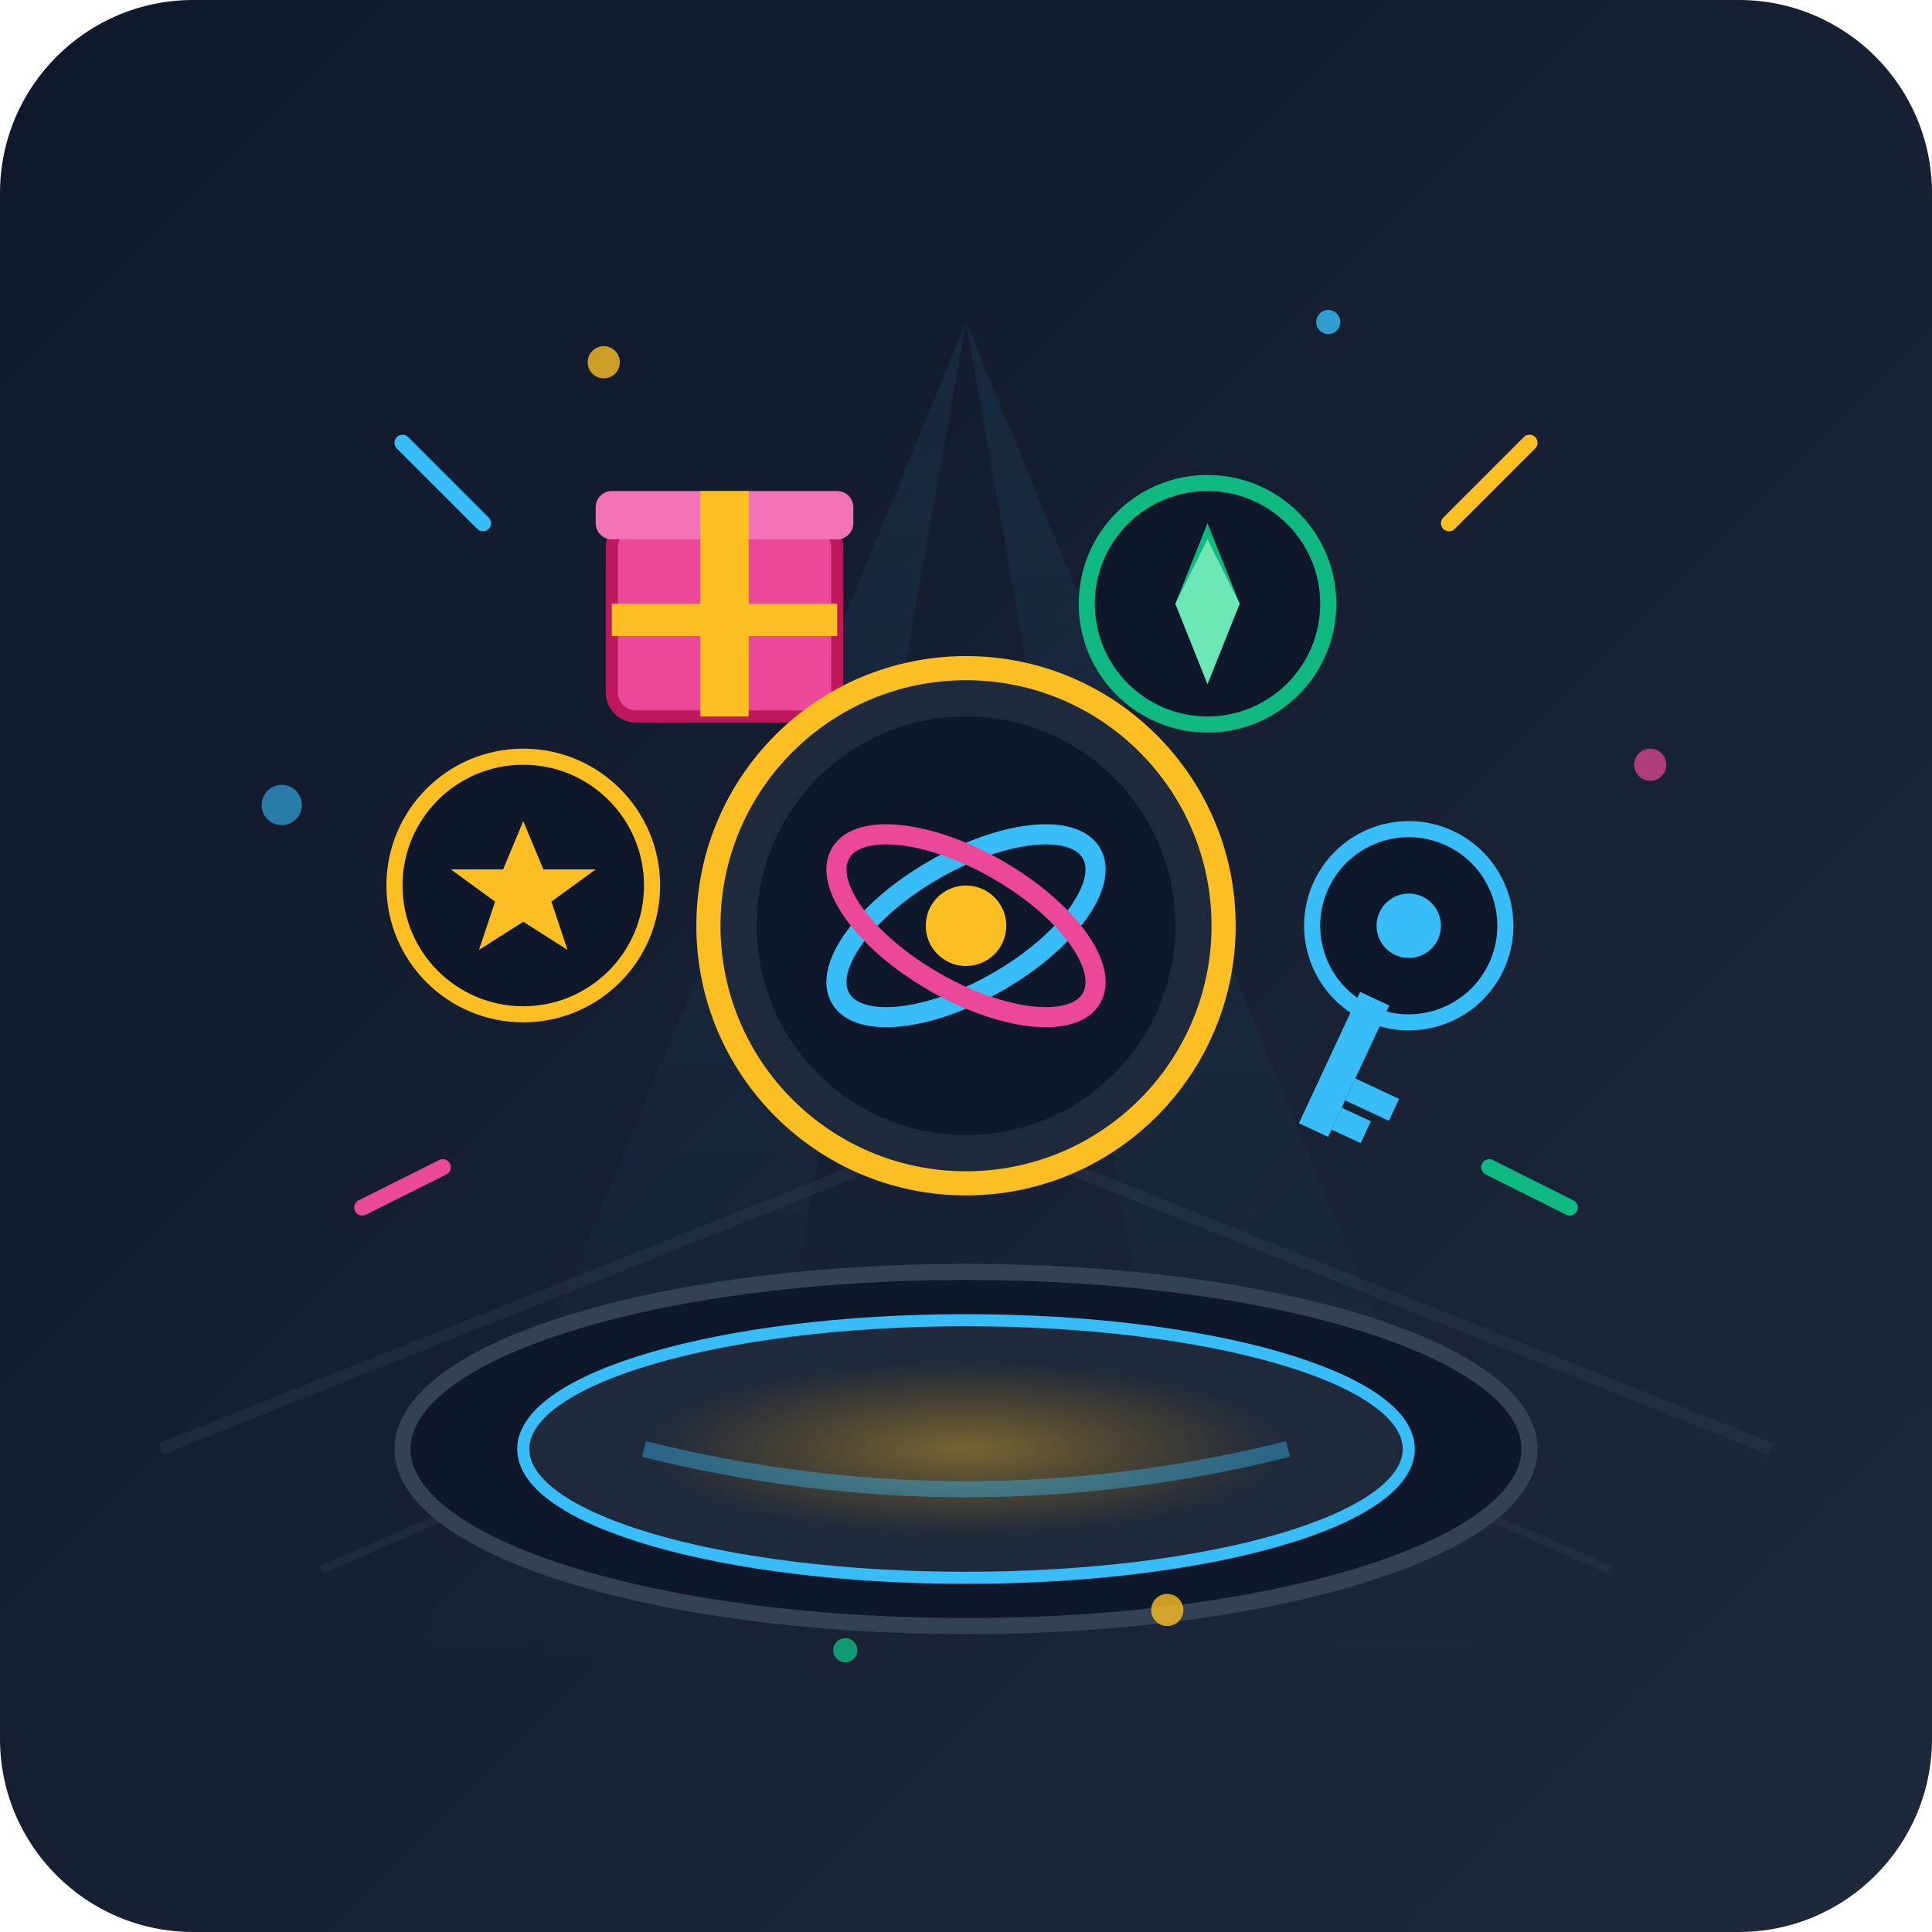
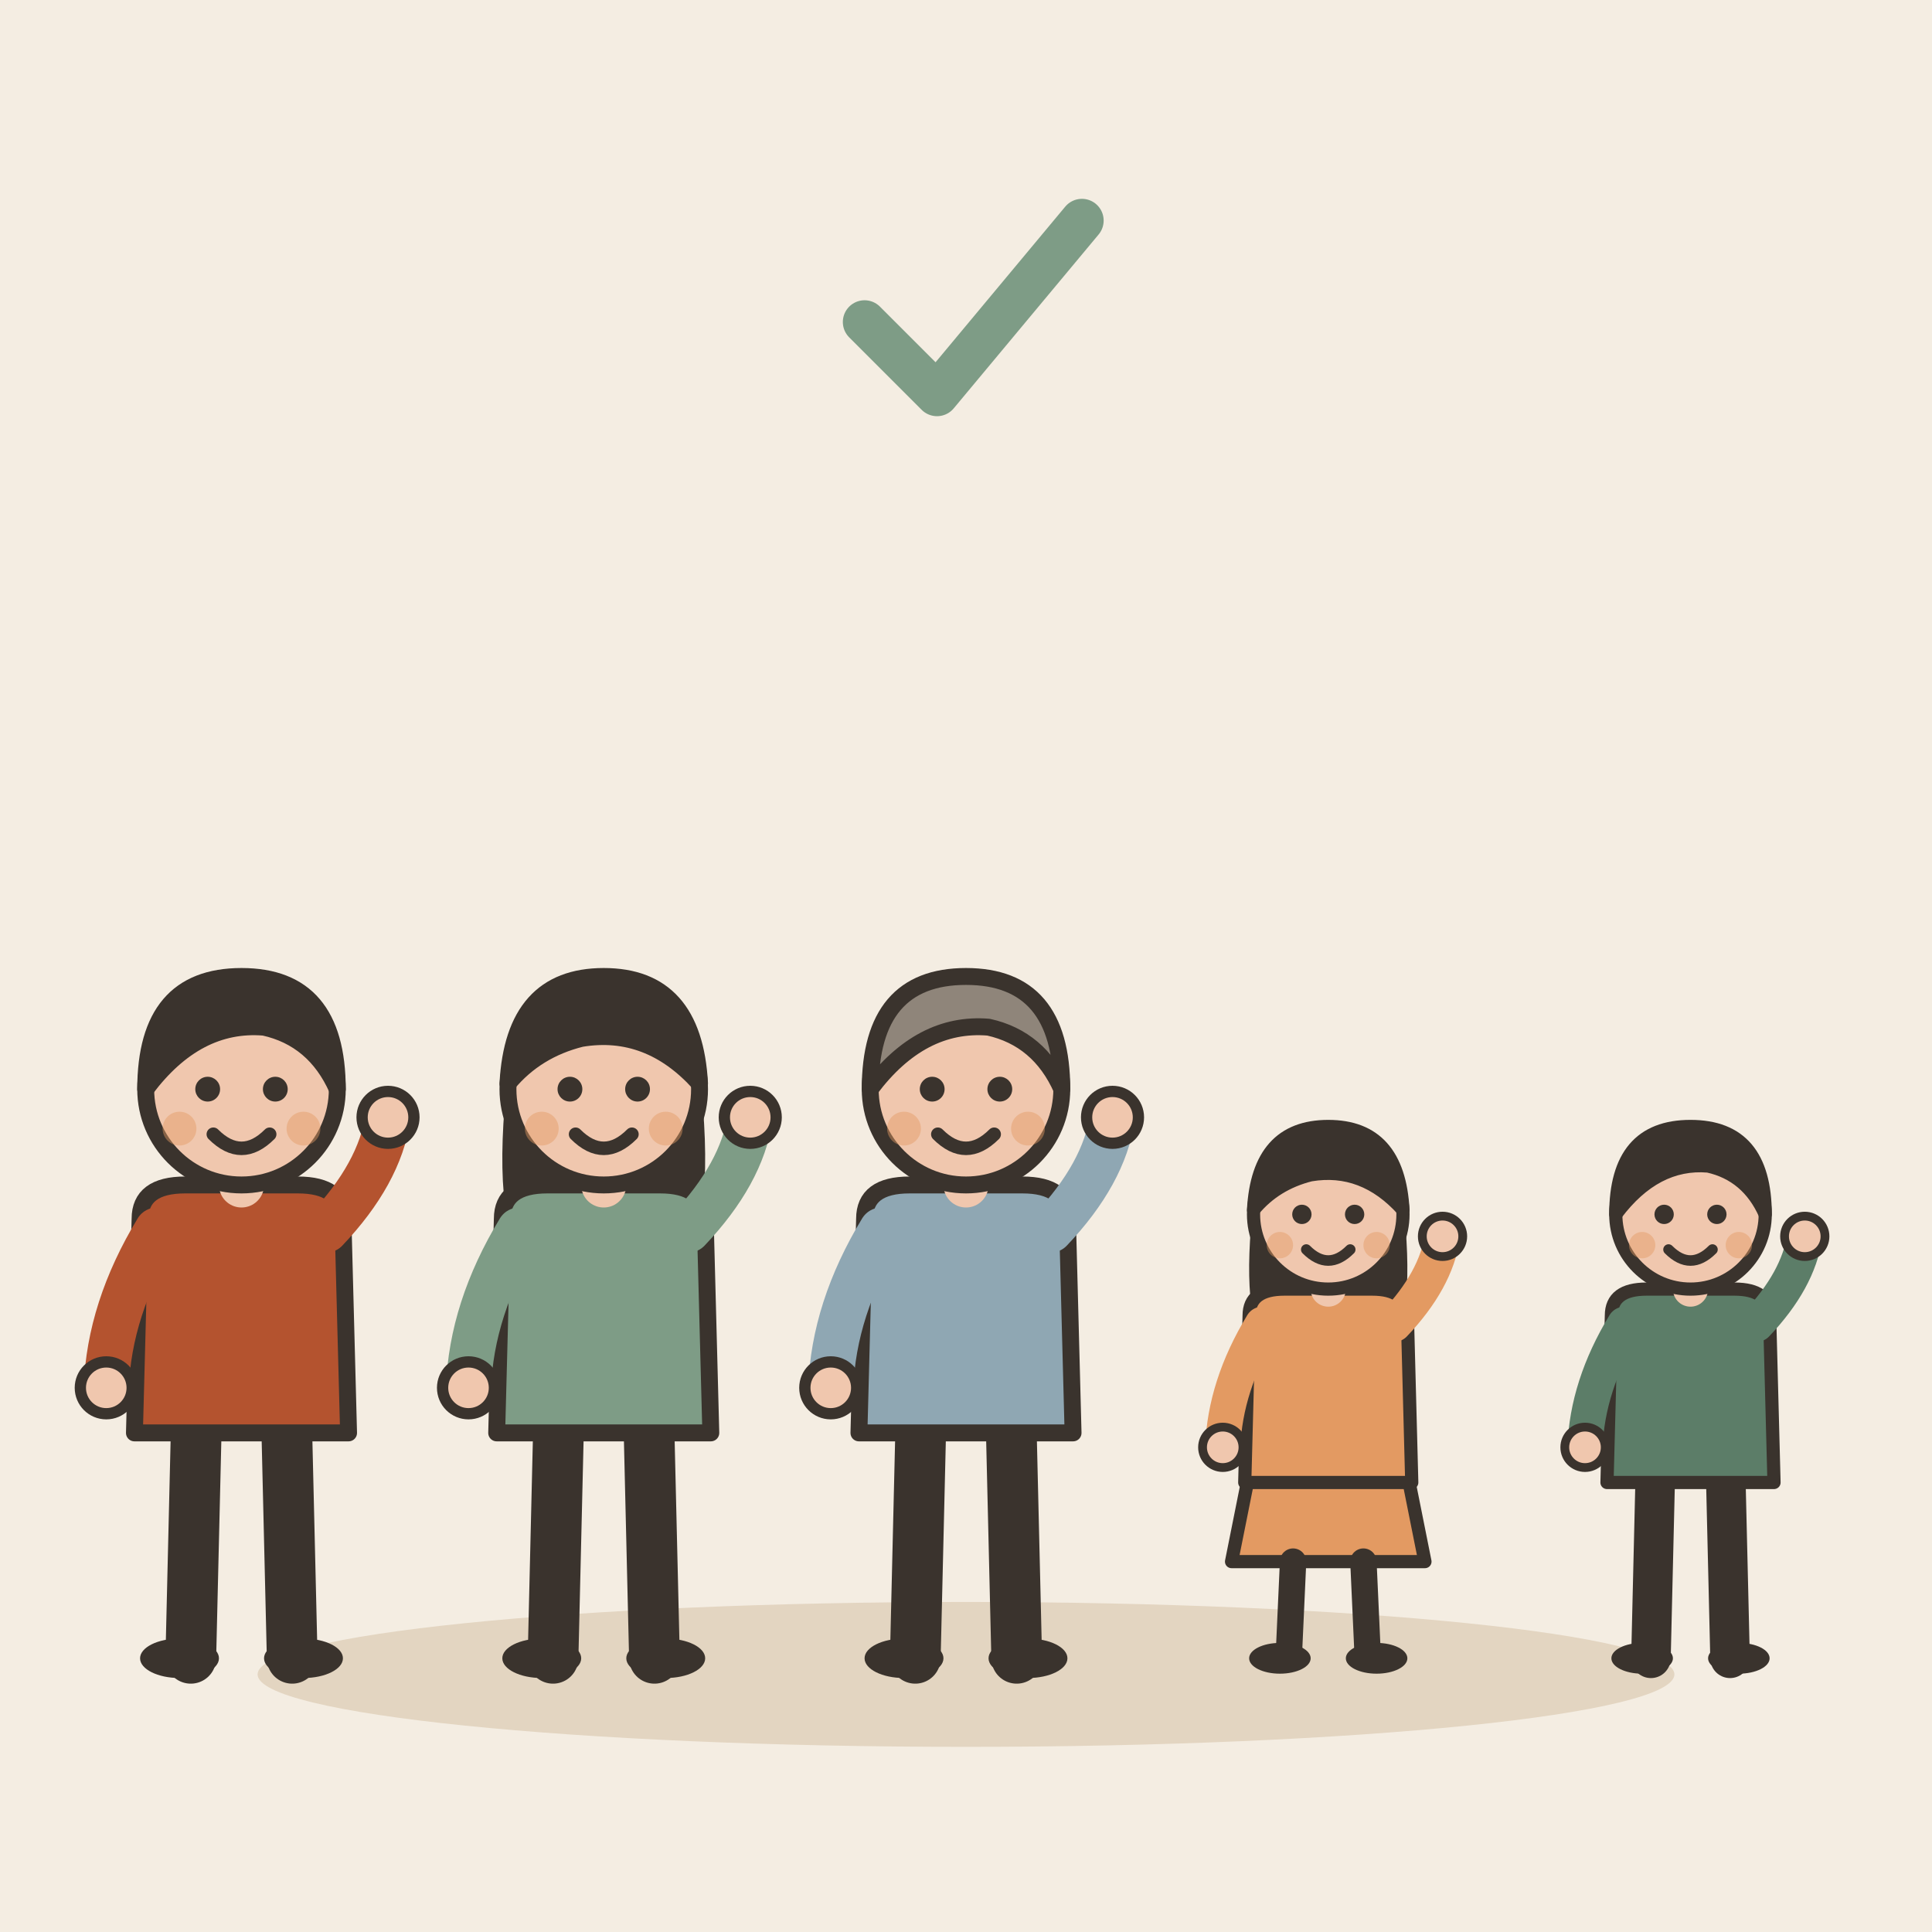
- <svg xmlns="http://www.w3.org/2000/svg" viewBox="0 0 240 240">
-   <defs>
-     <linearGradient id="bgGrad" x1="0%" y1="0%" x2="100%" y2="100%">
-       <stop offset="0%" stop-color="#0f172a" />
-       <stop offset="100%" stop-color="#1e293b" />
-     </linearGradient>
-     <linearGradient id="beamGrad" x1="0%" y1="0%" x2="0%" y2="100%">
-       <stop offset="0%" stop-color="#38bdf8" stop-opacity="0.25" />
-       <stop offset="100%" stop-color="#38bdf8" stop-opacity="0" />
-     </linearGradient>
-     <radialGradient id="portalGlow" cx="50%" cy="50%" r="50%">
-       <stop offset="0%" stop-color="#fbbf24" stop-opacity="0.4" />
-       <stop offset="100%" stop-color="#f59e0b" stop-opacity="0" />
-     </radialGradient>
-   </defs>
-   <rect width="240" height="240" rx="24" fill="url(#bgGrad)" />
-   <g opacity="0.3">
-     <path d="M 20 180 L 120 140 L 220 180" fill="none" stroke="#334155" stroke-width="1.5" />
-     <path d="M 40 195 L 120 160 L 200 195" fill="none" stroke="#334155" stroke-width="1" />
-     <polygon points="120,40 50,210 90,210" fill="url(#beamGrad)" />
-     <polygon points="120,40 150,210 190,210" fill="url(#beamGrad)" />
+ <svg xmlns="http://www.w3.org/2000/svg" viewBox="0 0 240 240" data-style="editorial">
+   <rect width="240" height="240" fill="#F4EDE2" />
+   <ellipse cx="120" cy="208" rx="88" ry="9" fill="#E3D5C1" />
+   <g transform="translate(30 206) scale(0.7 0.7)">
+     <path d="M-8 -42L-9 0" stroke="#3A332D" stroke-width="9" stroke-linecap="round" fill="none" />
+     <path d="M8 -42L9 0" stroke="#3A332D" stroke-width="9" stroke-linecap="round" fill="none" />
+     <ellipse cx="-11" cy="0" rx="7" ry="3.5" fill="#3A332D" />
+     <ellipse cx="11" cy="0" rx="7" ry="3.5" fill="#3A332D" />
+     <path d="M-18 -78Q-18 -84 -10 -84L10 -84Q18 -84 18 -78L19 -40L-19 -40Z" fill="#B4532F" stroke="#3A332D" stroke-width="3" stroke-linecap="round" stroke-linejoin="round" />
+     <path d="M-15 -76Q-23.5 -62 -24 -48" fill="none" stroke="#B4532F" stroke-width="8" stroke-linecap="round" stroke-linejoin="round" />
+     <circle cx="-24" cy="-48" r="4.6" fill="#F0C7AE" stroke="#3A332D" stroke-linecap="round" stroke-linejoin="round" stroke-width="2" />
+     <path d="M15 -76Q24.5 -86 26 -96" fill="none" stroke="#B4532F" stroke-width="8" stroke-linecap="round" stroke-linejoin="round" />
+     <circle cx="26" cy="-96" r="4.6" fill="#F0C7AE" stroke="#3A332D" stroke-linecap="round" stroke-linejoin="round" stroke-width="2" />
+     <path d="M0 -84L0 -88" stroke="#F0C7AE" stroke-width="8" stroke-linecap="round" fill="none" />
+     <circle cx="0" cy="-101" r="17" fill="#F0C7AE" stroke="#3A332D" stroke-width="3" stroke-linecap="round" stroke-linejoin="round" />
+     <path d="M-17 -101Q-17 -121 0 -121Q17 -121 17 -101Q13 -110 4 -112Q-8 -113 -17 -101Z" fill="#3A332D" stroke="#3A332D" stroke-width="3" stroke-linecap="round" stroke-linejoin="round" />
+     <circle cx="-6" cy="-101" r="2.2" fill="#3A332D" />
+     <circle cx="6" cy="-101" r="2.2" fill="#3A332D" />
+     <path d="M-5 -93Q0 -88 5 -93" fill="none" stroke="#3A332D" stroke-width="2.4" stroke-linecap="round" stroke-linejoin="round" />
+     <circle cx="-11" cy="-94" r="3" fill="#E39A62" opacity="0.45" />
+     <circle cx="11" cy="-94" r="3" fill="#E39A62" opacity="0.45" />
  </g>
-   <ellipse cx="120" cy="180" rx="70" ry="22" fill="#0f172a" stroke="#334155" stroke-width="2" />
-   <ellipse cx="120" cy="180" rx="55" ry="16" fill="#1e293b" stroke="#38bdf8" stroke-width="1.5" />
-   <ellipse cx="120" cy="180" rx="40" ry="11" fill="url(#portalGlow)" />
-   <g transform="translate(65, 110)">
-     <circle cx="0" cy="0" r="16" fill="#0f172a" stroke="#fbbf24" stroke-width="2" />
-     <path d="M0 -8 L2.5 -2 L9 -2 L3.5 2 L5.5 8 L0 4.5 L-5.5 8 L-3.5 2 L-9 -2 L-2.5 -2 Z" fill="#fbbf24" />
+   <g transform="translate(75 206) scale(0.7 0.7)">
+     <path d="M-8 -42L-9 0" stroke="#3A332D" stroke-width="9" stroke-linecap="round" fill="none" />
+     <path d="M8 -42L9 0" stroke="#3A332D" stroke-width="9" stroke-linecap="round" fill="none" />
+     <ellipse cx="-11" cy="0" rx="7" ry="3.5" fill="#3A332D" />
+     <ellipse cx="11" cy="0" rx="7" ry="3.5" fill="#3A332D" />
+     <path d="M-17 -104Q-20 -78 -14 -70L-6 -78L6 -78L14 -70Q20 -78 17 -104Z" fill="#3A332D" />
+     <path d="M-18 -78Q-18 -84 -10 -84L10 -84Q18 -84 18 -78L19 -40L-19 -40Z" fill="#7E9C86" stroke="#3A332D" stroke-width="3" stroke-linecap="round" stroke-linejoin="round" />
+     <path d="M-15 -76Q-23.5 -62 -24 -48" fill="none" stroke="#7E9C86" stroke-width="8" stroke-linecap="round" stroke-linejoin="round" />
+     <circle cx="-24" cy="-48" r="4.6" fill="#F0C7AE" stroke="#3A332D" stroke-linecap="round" stroke-linejoin="round" stroke-width="2" />
+     <path d="M15 -76Q24.5 -86 26 -96" fill="none" stroke="#7E9C86" stroke-width="8" stroke-linecap="round" stroke-linejoin="round" />
+     <circle cx="26" cy="-96" r="4.6" fill="#F0C7AE" stroke="#3A332D" stroke-linecap="round" stroke-linejoin="round" stroke-width="2" />
+     <path d="M0 -84L0 -88" stroke="#F0C7AE" stroke-width="8" stroke-linecap="round" fill="none" />
+     <circle cx="0" cy="-101" r="17" fill="#F0C7AE" stroke="#3A332D" stroke-width="3" stroke-linecap="round" stroke-linejoin="round" />
+     <path d="M-17 -102Q-16 -121 0 -121Q16 -121 17 -102Q8 -112 -4 -110Q-12 -108 -17 -102Z" fill="#3A332D" stroke="#3A332D" stroke-width="3" stroke-linecap="round" stroke-linejoin="round" />
+     <circle cx="-6" cy="-101" r="2.2" fill="#3A332D" />
+     <circle cx="6" cy="-101" r="2.2" fill="#3A332D" />
+     <path d="M-5 -93Q0 -88 5 -93" fill="none" stroke="#3A332D" stroke-width="2.4" stroke-linecap="round" stroke-linejoin="round" />
+     <circle cx="-11" cy="-94" r="3" fill="#E39A62" opacity="0.45" />
+     <circle cx="11" cy="-94" r="3" fill="#E39A62" opacity="0.45" />
  </g>
-   <g transform="translate(175, 115) rotate(25)">
-     <circle cx="0" cy="0" r="12" fill="#0f172a" stroke="#38bdf8" stroke-width="2" />
-     <circle cx="0" cy="0" r="4" fill="#38bdf8" />
-     <rect x="-2" y="10" width="4" height="18" fill="#38bdf8" />
-     <rect x="2" y="20" width="6" height="3" fill="#38bdf8" />
-     <rect x="2" y="24" width="4" height="3" fill="#38bdf8" />
+   <g transform="translate(120 206) scale(0.7 0.7)">
+     <path d="M-8 -42L-9 0" stroke="#3A332D" stroke-width="9" stroke-linecap="round" fill="none" />
+     <path d="M8 -42L9 0" stroke="#3A332D" stroke-width="9" stroke-linecap="round" fill="none" />
+     <ellipse cx="-11" cy="0" rx="7" ry="3.5" fill="#3A332D" />
+     <ellipse cx="11" cy="0" rx="7" ry="3.5" fill="#3A332D" />
+     <path d="M-18 -78Q-18 -84 -10 -84L10 -84Q18 -84 18 -78L19 -40L-19 -40Z" fill="#8FA7B3" stroke="#3A332D" stroke-width="3" stroke-linecap="round" stroke-linejoin="round" />
+     <path d="M-15 -76Q-23.5 -62 -24 -48" fill="none" stroke="#8FA7B3" stroke-width="8" stroke-linecap="round" stroke-linejoin="round" />
+     <circle cx="-24" cy="-48" r="4.6" fill="#F0C7AE" stroke="#3A332D" stroke-linecap="round" stroke-linejoin="round" stroke-width="2" />
+     <path d="M15 -76Q24.5 -86 26 -96" fill="none" stroke="#8FA7B3" stroke-width="8" stroke-linecap="round" stroke-linejoin="round" />
+     <circle cx="26" cy="-96" r="4.6" fill="#F0C7AE" stroke="#3A332D" stroke-linecap="round" stroke-linejoin="round" stroke-width="2" />
+     <path d="M0 -84L0 -88" stroke="#F0C7AE" stroke-width="8" stroke-linecap="round" fill="none" />
+     <circle cx="0" cy="-101" r="17" fill="#F0C7AE" stroke="#3A332D" stroke-width="3" stroke-linecap="round" stroke-linejoin="round" />
+     <path d="M-17 -101Q-17 -121 0 -121Q17 -121 17 -101Q13 -110 4 -112Q-8 -113 -17 -101Z" fill="#8F857A" stroke="#3A332D" stroke-width="3" stroke-linecap="round" stroke-linejoin="round" />
+     <circle cx="-6" cy="-101" r="2.2" fill="#3A332D" />
+     <circle cx="6" cy="-101" r="2.2" fill="#3A332D" />
+     <path d="M-5 -93Q0 -88 5 -93" fill="none" stroke="#3A332D" stroke-width="2.4" stroke-linecap="round" stroke-linejoin="round" />
+     <circle cx="-11" cy="-94" r="3" fill="#E39A62" opacity="0.45" />
+     <circle cx="11" cy="-94" r="3" fill="#E39A62" opacity="0.45" />
  </g>
-   <g transform="translate(90, 75)">
-     <rect x="-14" y="-10" width="28" height="24" rx="3" fill="#ec4899" stroke="#be185d" stroke-width="1.5" />
-     <rect x="-16" y="-14" width="32" height="6" rx="2" fill="#f472b6" />
-     <rect x="-3" y="-14" width="6" height="28" fill="#fbbf24" />
-     <rect x="-14" y="0" width="28" height="4" fill="#fbbf24" />
+   <g transform="translate(165 206) scale(0.546 0.546)">
+     <path d="M-18 -42L-22 -22L22 -22L18 -42Z" fill="#E39A62" stroke="#3A332D" stroke-width="3" stroke-linecap="round" stroke-linejoin="round" />
+     <path d="M-8 -22L-9 0" stroke="#3A332D" stroke-width="6" stroke-linecap="round" fill="none" />
+     <path d="M8 -22L9 0" stroke="#3A332D" stroke-width="6" stroke-linecap="round" fill="none" />
+     <ellipse cx="-11" cy="0" rx="7" ry="3.5" fill="#3A332D" />
+     <ellipse cx="11" cy="0" rx="7" ry="3.5" fill="#3A332D" />
+     <path d="M-17 -104Q-20 -78 -14 -70L-6 -78L6 -78L14 -70Q20 -78 17 -104Z" fill="#3A332D" />
+     <path d="M-18 -78Q-18 -84 -10 -84L10 -84Q18 -84 18 -78L19 -40L-19 -40Z" fill="#E39A62" stroke="#3A332D" stroke-width="3" stroke-linecap="round" stroke-linejoin="round" />
+     <path d="M-15 -76Q-23.5 -62 -24 -48" fill="none" stroke="#E39A62" stroke-width="8" stroke-linecap="round" stroke-linejoin="round" />
+     <circle cx="-24" cy="-48" r="4.6" fill="#F0C7AE" stroke="#3A332D" stroke-linecap="round" stroke-linejoin="round" stroke-width="2" />
+     <path d="M15 -76Q24.5 -86 26 -96" fill="none" stroke="#E39A62" stroke-width="8" stroke-linecap="round" stroke-linejoin="round" />
+     <circle cx="26" cy="-96" r="4.6" fill="#F0C7AE" stroke="#3A332D" stroke-linecap="round" stroke-linejoin="round" stroke-width="2" />
+     <path d="M0 -84L0 -88" stroke="#F0C7AE" stroke-width="8" stroke-linecap="round" fill="none" />
+     <circle cx="0" cy="-101" r="17" fill="#F0C7AE" stroke="#3A332D" stroke-width="3" stroke-linecap="round" stroke-linejoin="round" />
+     <path d="M-17 -102Q-16 -121 0 -121Q16 -121 17 -102Q8 -112 -4 -110Q-12 -108 -17 -102Z" fill="#3A332D" stroke="#3A332D" stroke-width="3" stroke-linecap="round" stroke-linejoin="round" />
+     <circle cx="-6" cy="-101" r="2.2" fill="#3A332D" />
+     <circle cx="6" cy="-101" r="2.2" fill="#3A332D" />
+     <path d="M-5 -93Q0 -88 5 -93" fill="none" stroke="#3A332D" stroke-width="2.4" stroke-linecap="round" stroke-linejoin="round" />
+     <circle cx="-11" cy="-94" r="3" fill="#E39A62" opacity="0.45" />
+     <circle cx="11" cy="-94" r="3" fill="#E39A62" opacity="0.45" />
  </g>
-   <g transform="translate(150, 75)">
-     <circle cx="0" cy="0" r="15" fill="#0f172a" stroke="#10b981" stroke-width="2" />
-     <polygon points="0,-10 4,0 0,8 -4,0" fill="#10b981" />
-     <polygon points="0,10 4,0 0,-8 -4,0" fill="#6ee7b7" />
+   <g transform="translate(210 206) scale(0.546 0.546)">
+     <path d="M-8 -42L-9 0" stroke="#3A332D" stroke-width="9" stroke-linecap="round" fill="none" />
+     <path d="M8 -42L9 0" stroke="#3A332D" stroke-width="9" stroke-linecap="round" fill="none" />
+     <ellipse cx="-11" cy="0" rx="7" ry="3.5" fill="#3A332D" />
+     <ellipse cx="11" cy="0" rx="7" ry="3.5" fill="#3A332D" />
+     <path d="M-18 -78Q-18 -84 -10 -84L10 -84Q18 -84 18 -78L19 -40L-19 -40Z" fill="#5C7D68" stroke="#3A332D" stroke-width="3" stroke-linecap="round" stroke-linejoin="round" />
+     <path d="M-15 -76Q-23.5 -62 -24 -48" fill="none" stroke="#5C7D68" stroke-width="8" stroke-linecap="round" stroke-linejoin="round" />
+     <circle cx="-24" cy="-48" r="4.6" fill="#F0C7AE" stroke="#3A332D" stroke-linecap="round" stroke-linejoin="round" stroke-width="2" />
+     <path d="M15 -76Q24.5 -86 26 -96" fill="none" stroke="#5C7D68" stroke-width="8" stroke-linecap="round" stroke-linejoin="round" />
+     <circle cx="26" cy="-96" r="4.6" fill="#F0C7AE" stroke="#3A332D" stroke-linecap="round" stroke-linejoin="round" stroke-width="2" />
+     <path d="M0 -84L0 -88" stroke="#F0C7AE" stroke-width="8" stroke-linecap="round" fill="none" />
+     <circle cx="0" cy="-101" r="17" fill="#F0C7AE" stroke="#3A332D" stroke-width="3" stroke-linecap="round" stroke-linejoin="round" />
+     <path d="M-17 -101Q-17 -121 0 -121Q17 -121 17 -101Q13 -110 4 -112Q-8 -113 -17 -101Z" fill="#3A332D" stroke="#3A332D" stroke-width="3" stroke-linecap="round" stroke-linejoin="round" />
+     <circle cx="-6" cy="-101" r="2.2" fill="#3A332D" />
+     <circle cx="6" cy="-101" r="2.2" fill="#3A332D" />
+     <path d="M-5 -93Q0 -88 5 -93" fill="none" stroke="#3A332D" stroke-width="2.4" stroke-linecap="round" stroke-linejoin="round" />
+     <circle cx="-11" cy="-94" r="3" fill="#E39A62" opacity="0.45" />
+     <circle cx="11" cy="-94" r="3" fill="#E39A62" opacity="0.45" />
  </g>
-   <circle cx="120" cy="115" r="32" fill="#1e293b" stroke="#fbbf24" stroke-width="3" />
-   <circle cx="120" cy="115" r="26" fill="#0f172a" />
-   <ellipse cx="120" cy="115" rx="18" ry="8" fill="none" stroke="#38bdf8" stroke-width="2.5" transform="rotate(-30 120 115)" />
-   <ellipse cx="120" cy="115" rx="18" ry="8" fill="none" stroke="#ec4899" stroke-width="2.5" transform="rotate(30 120 115)" />
-   <circle cx="120" cy="115" r="5" fill="#fbbf24" />
-   <path d="M 50 55 L 60 65" stroke="#38bdf8" stroke-width="2" stroke-linecap="round" />
-   <path d="M 190 55 L 180 65" stroke="#fbbf24" stroke-width="2" stroke-linecap="round" />
-   <path d="M 45 150 L 55 145" stroke="#ec4899" stroke-width="2" stroke-linecap="round" />
-   <path d="M 195 150 L 185 145" stroke="#10b981" stroke-width="2" stroke-linecap="round" />
-   <circle cx="75" cy="45" r="2" fill="#fbbf24" opacity="0.8" />
-   <circle cx="165" cy="40" r="1.5" fill="#38bdf8" opacity="0.8" />
-   <circle cx="35" cy="100" r="2.5" fill="#38bdf8" opacity="0.6" />
-   <circle cx="205" cy="95" r="2" fill="#ec4899" opacity="0.7" />
-   <circle cx="105" cy="205" r="1.5" fill="#10b981" opacity="0.8" />
-   <circle cx="145" cy="200" r="2" fill="#fbbf24" opacity="0.8" />
-   <path d="M 80 180 Q 120 190 160 180" fill="none" stroke="#38bdf8" stroke-width="2" opacity="0.4" />
+   <g transform="translate(120 40) scale(0.9 0.9)">
+     <path d="M-14 0l10 10l20 -24" fill="none" stroke="#7E9C86" stroke-width="6" stroke-linecap="round" stroke-linejoin="round" />
+   </g>
</svg>
